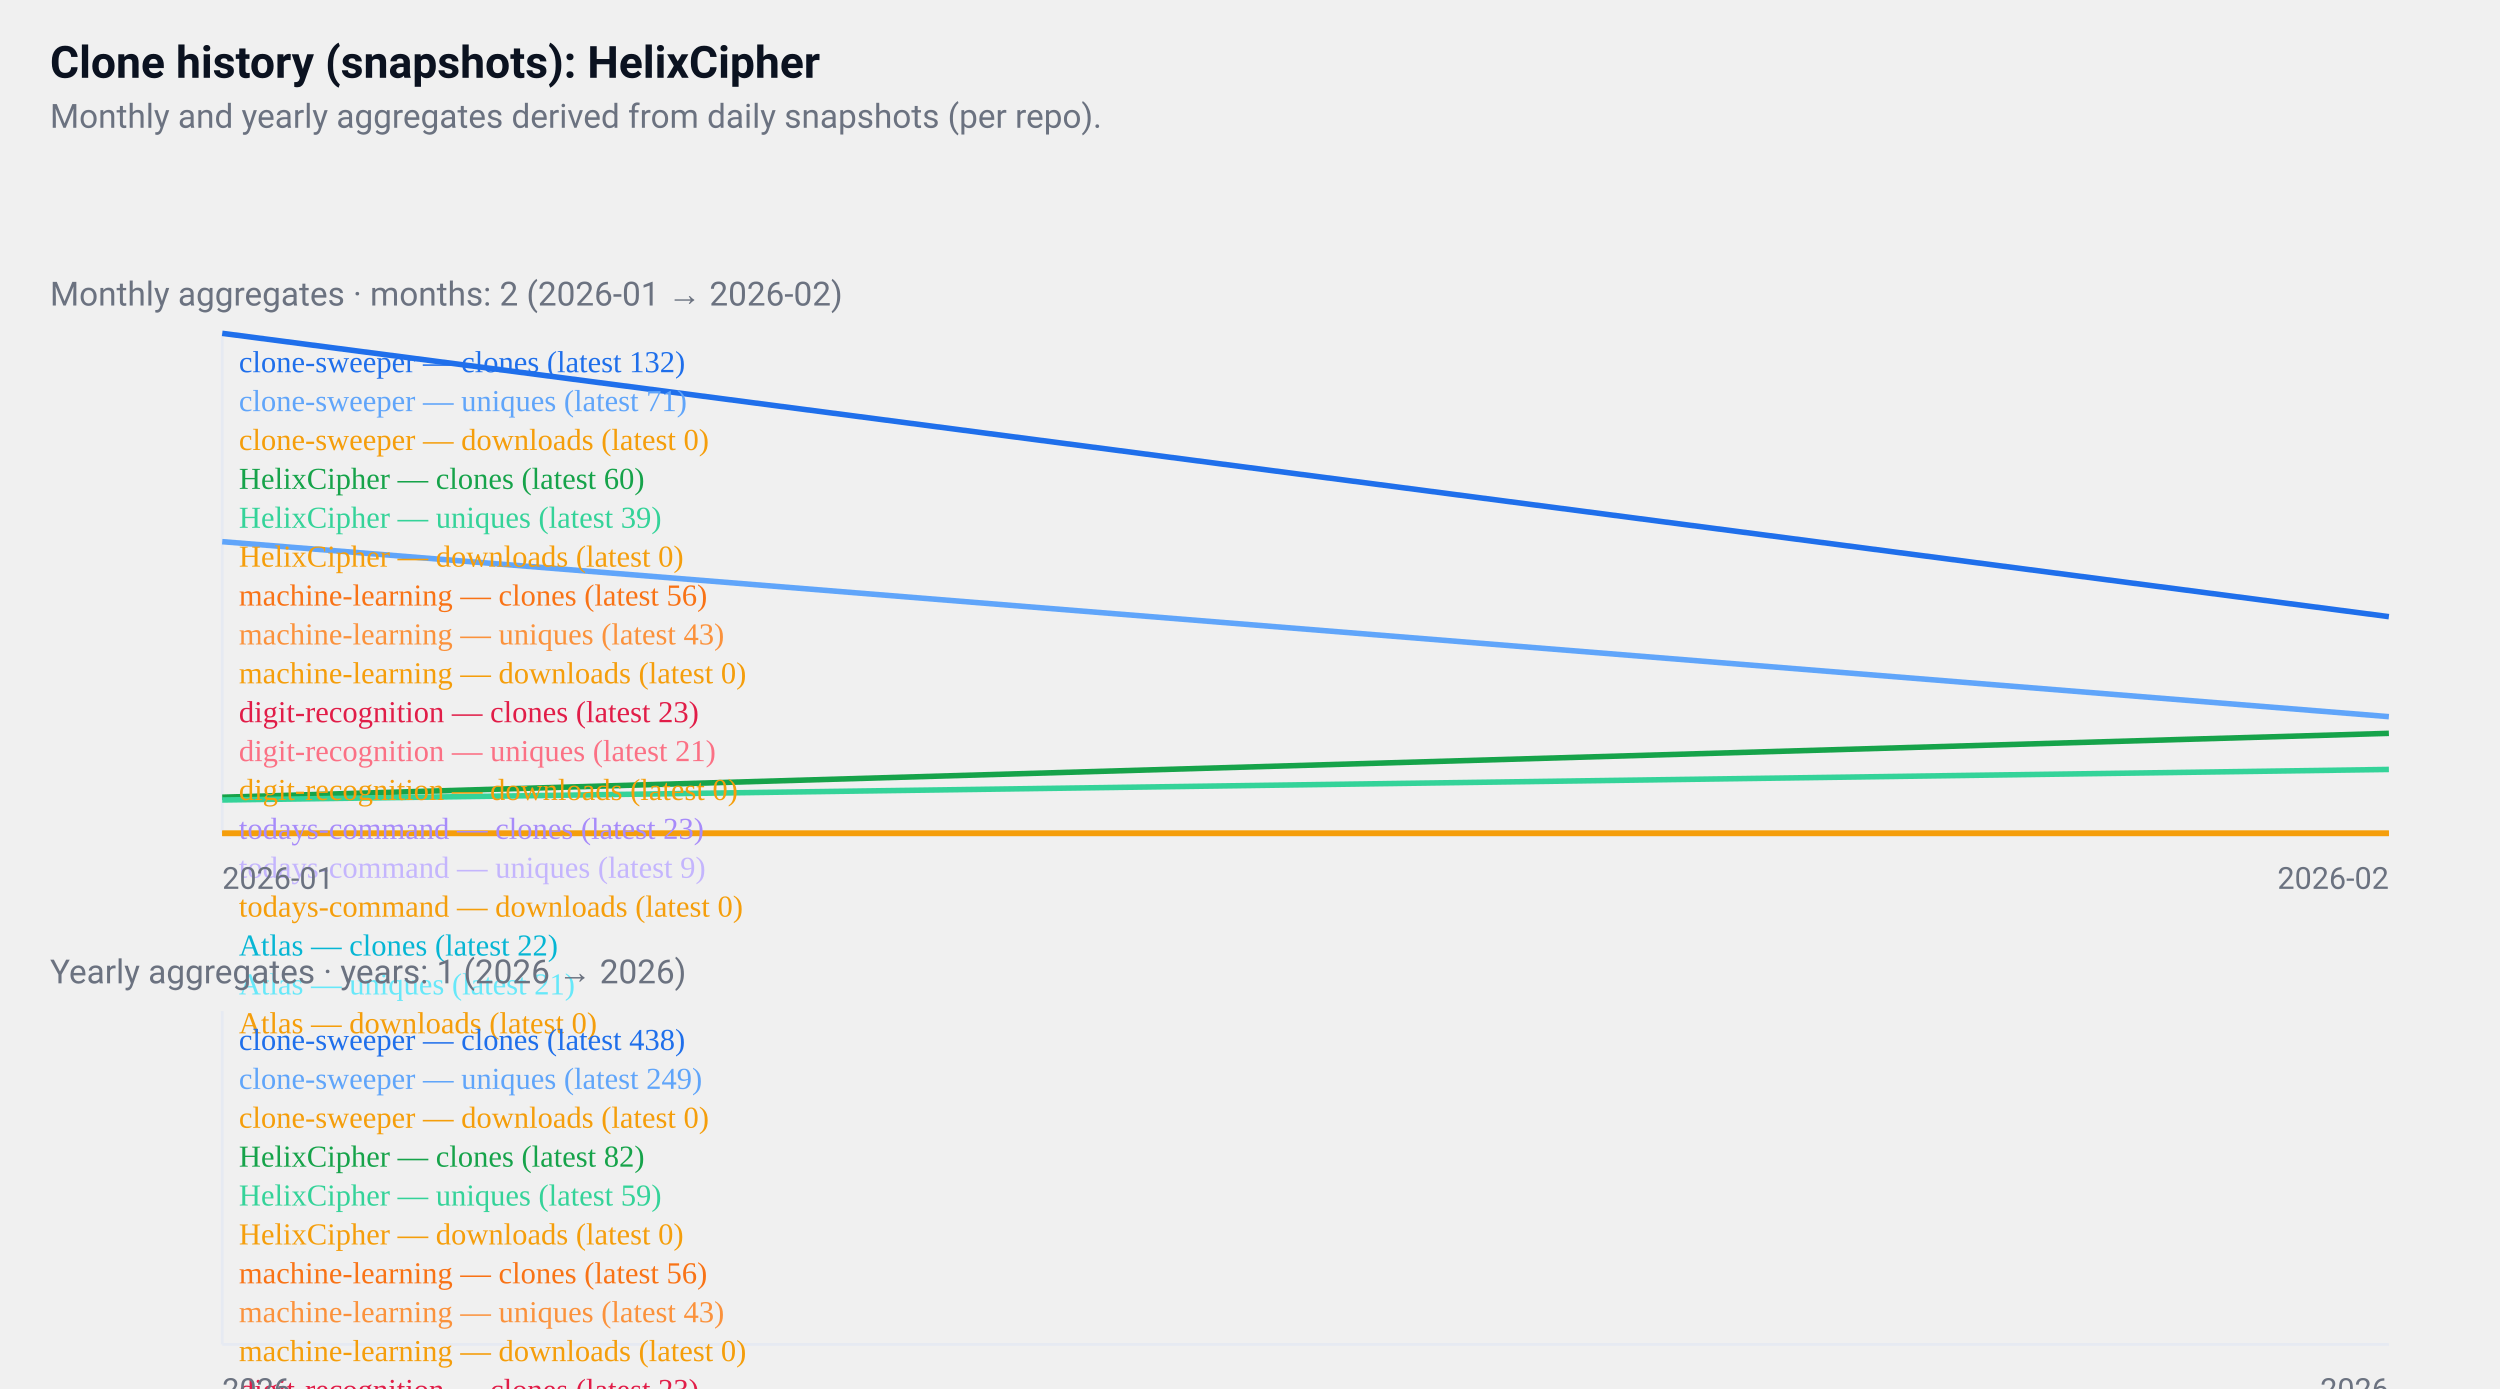
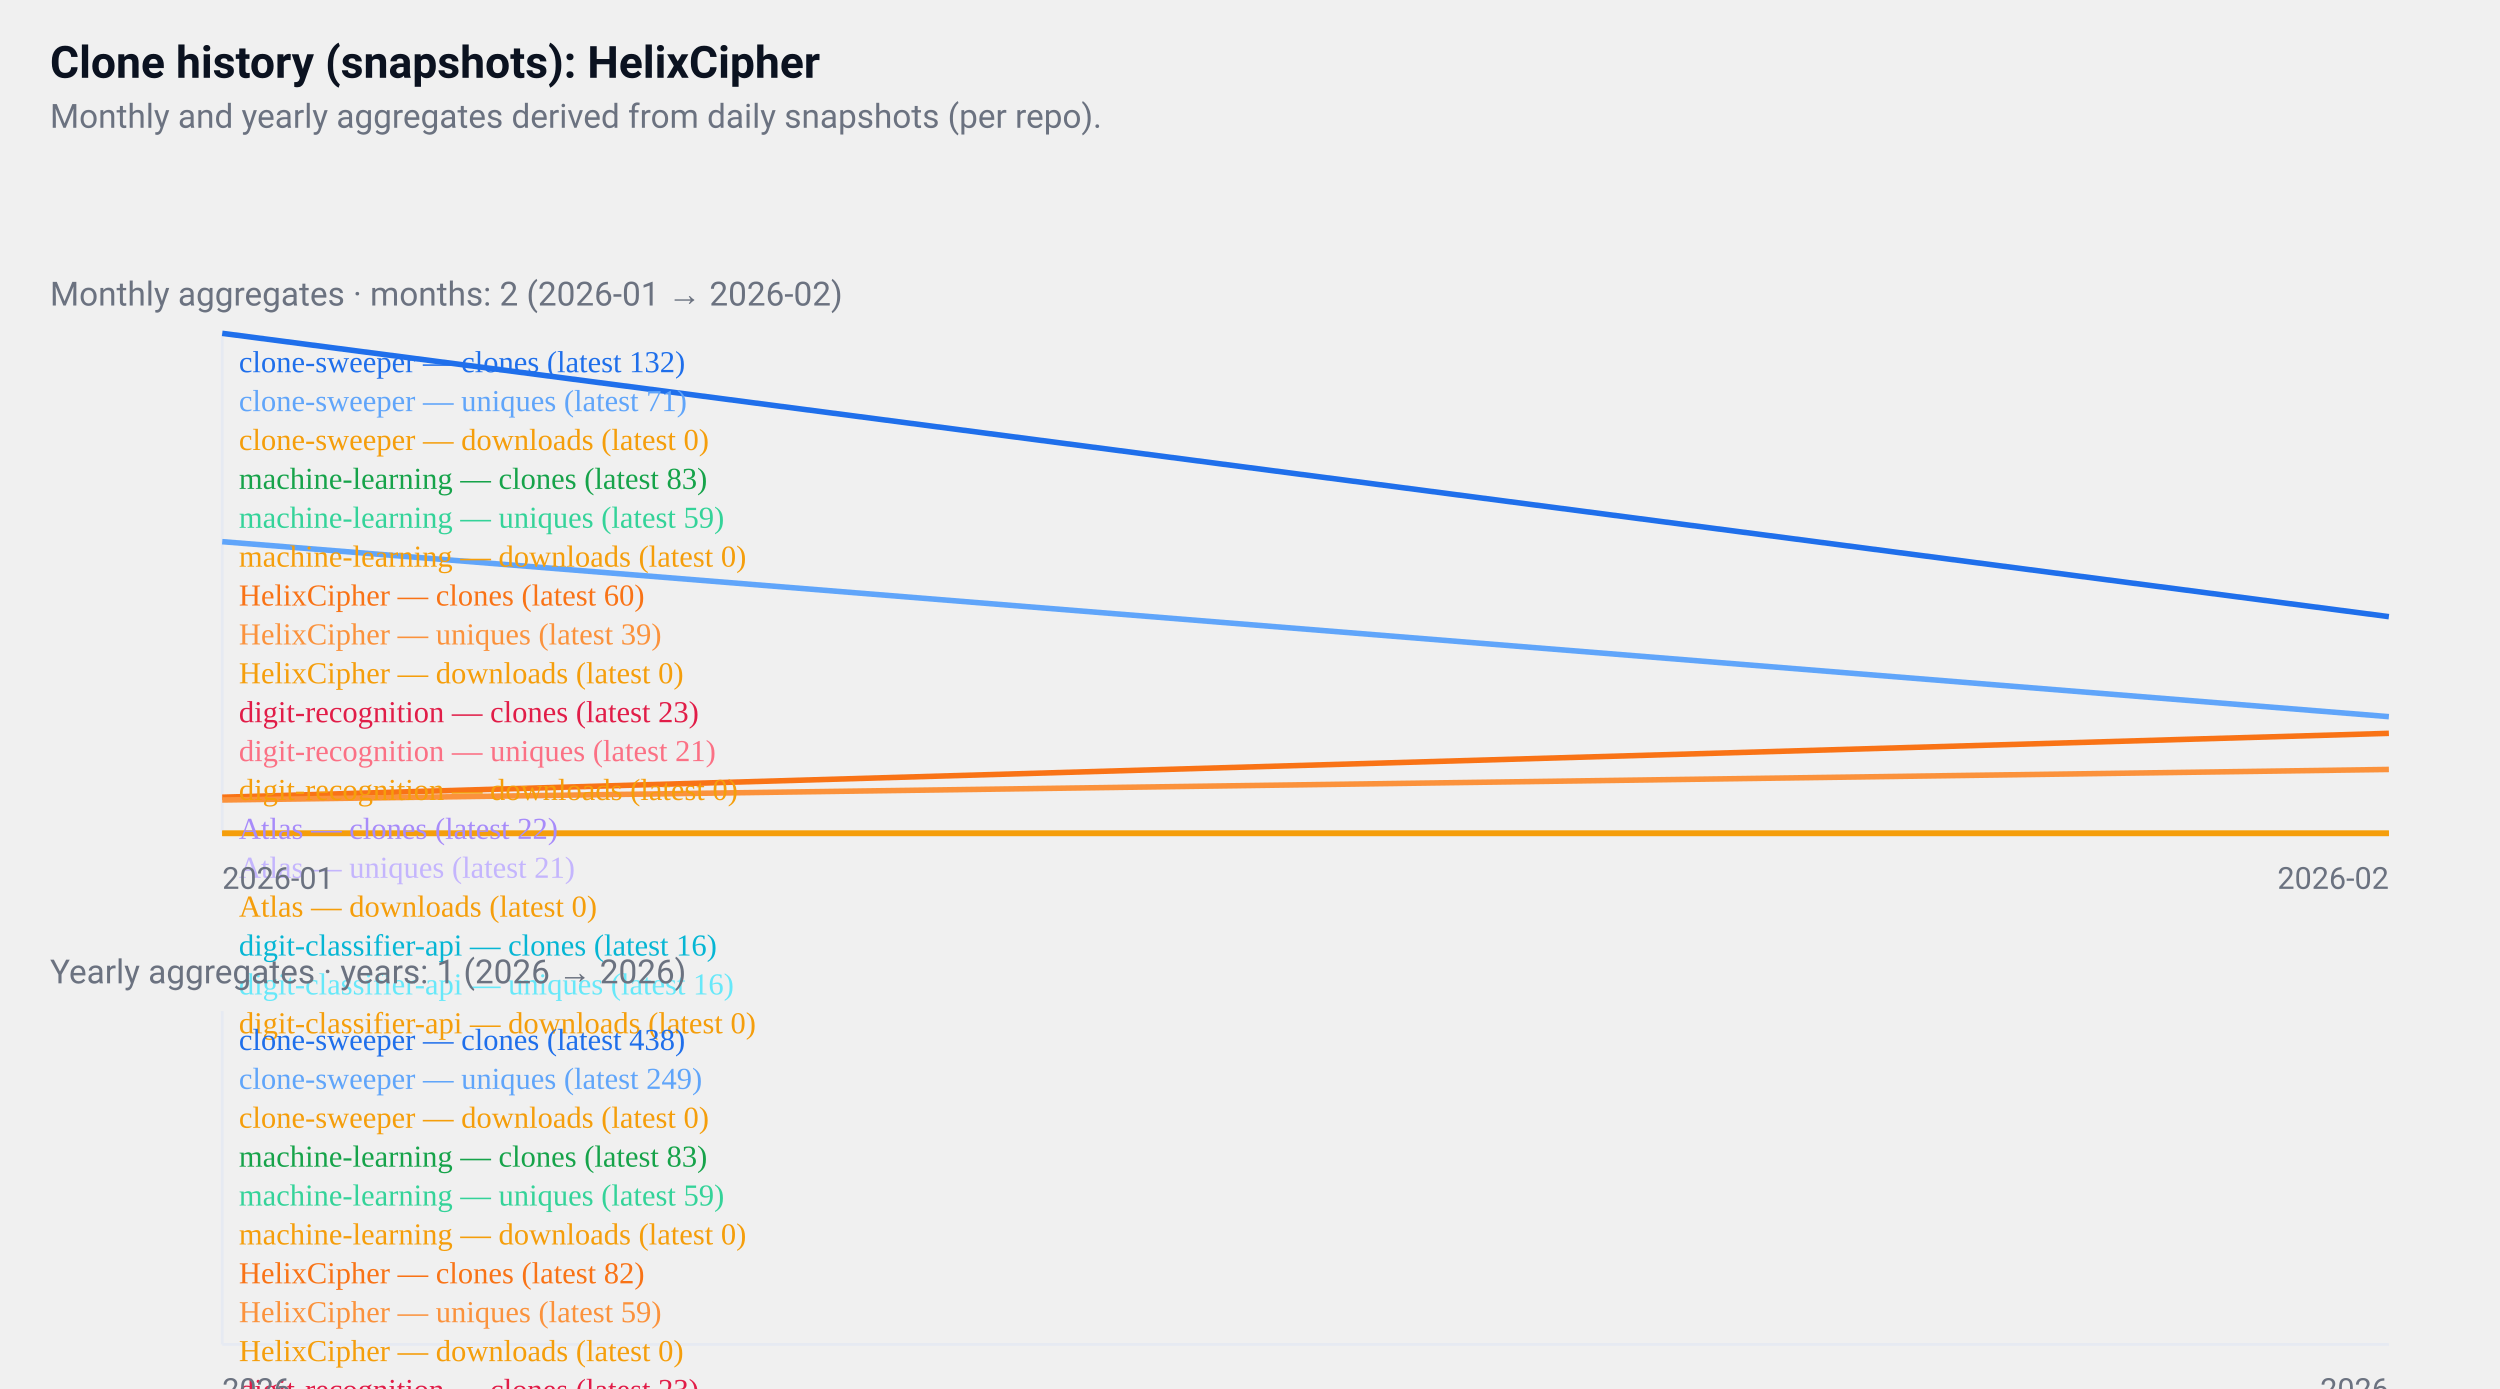
<svg xmlns="http://www.w3.org/2000/svg" width="900" height="500" viewBox="0 0 900 500" role="img" aria-label="GitHub repositories clone history">
  <style>
  .card { font-family: "Segoe UI", Roboto, "Helvetica Neue", Arial, sans-serif; }
  .title { font-weight:700; font-size:16px; fill:#0b1220; }
  .muted { font-size:12px; fill:#6b7280; }
  .axis { font-size:11px; fill:#6b7280; }
  .line { fill:none; stroke-width:2; }
  @media (prefers-color-scheme: dark) {
    .title, .muted, .axis { fill: #ffffff; }
  }
</style>
  <rect x="0" y="0" width="900" height="500" fill="transparent" />
  <text x="18" y="28" class="title card">
  Clone history (snapshots): HelixCipher
</text>
  <text x="18" y="46" class="muted card">
  Monthly and yearly aggregates derived from daily snapshots (per repo).
</text>
  <g transform="translate(0,96)">
    <text x="18" y="14" class="muted card">
    Monthly aggregates · months: 2 (2026-01 → 2026-02)
  </text>
    <line x1="80" y1="24" x2="80" y2="204" stroke="#e6eaf2" />
    <line x1="80" y1="204" x2="860" y2="204" stroke="#e6eaf2" />
    <polyline points="80,24 860,126" class="line" style="stroke:#1f6feb" />
    <text x="86" y="38" class="axis" style="fill:#1f6feb">
      clone-sweeper — clones (latest 132)
    </text>
    <polyline points="80,99 860,162" class="line" style="stroke:#60a5fa" />
    <text x="86" y="52" class="axis" style="fill:#60a5fa">
      clone-sweeper — uniques (latest 71)
    </text>
    <polyline points="80,204 860,204" class="line" style="stroke:#f59e0b" />
    <text x="86" y="66" class="axis" style="fill:#f59e0b">
      clone-sweeper — downloads (latest 0)
    </text>
-     <polyline points="80,191 860,168" class="line" style="stroke:#16a34a" />
+     <polyline points="860,155" class="line" style="stroke:#16a34a" />
    <text x="86" y="80" class="axis" style="fill:#16a34a">
+       machine-learning — clones (latest 83)
+     </text>
+     <polyline points="860,169" class="line" style="stroke:#34d399" />
+     <text x="86" y="94" class="axis" style="fill:#34d399">
+       machine-learning — uniques (latest 59)
+     </text>
+     <polyline points="860,204" class="line" style="stroke:#f59e0b" />
+     <text x="86" y="108" class="axis" style="fill:#f59e0b">
+       machine-learning — downloads (latest 0)
+     </text>
+     <polyline points="80,191 860,168" class="line" style="stroke:#f97316" />
+     <text x="86" y="122" class="axis" style="fill:#f97316">
      HelixCipher — clones (latest 60)
    </text>
-     <polyline points="80,192 860,181" class="line" style="stroke:#34d399" />
-     <text x="86" y="94" class="axis" style="fill:#34d399">
+     <polyline points="80,192 860,181" class="line" style="stroke:#fb923c" />
+     <text x="86" y="136" class="axis" style="fill:#fb923c">
      HelixCipher — uniques (latest 39)
    </text>
    <polyline points="80,204 860,204" class="line" style="stroke:#f59e0b" />
-     <text x="86" y="108" class="axis" style="fill:#f59e0b">
+     <text x="86" y="150" class="axis" style="fill:#f59e0b">
      HelixCipher — downloads (latest 0)
-     </text>
-     <polyline points="860,171" class="line" style="stroke:#f97316" />
-     <text x="86" y="122" class="axis" style="fill:#f97316">
-       machine-learning — clones (latest 56)
-     </text>
-     <polyline points="860,178" class="line" style="stroke:#fb923c" />
-     <text x="86" y="136" class="axis" style="fill:#fb923c">
-       machine-learning — uniques (latest 43)
-     </text>
-     <polyline points="860,204" class="line" style="stroke:#f59e0b" />
-     <text x="86" y="150" class="axis" style="fill:#f59e0b">
-       machine-learning — downloads (latest 0)
    </text>
    <polyline points="860,190" class="line" style="stroke:#e11d48" />
    <text x="86" y="164" class="axis" style="fill:#e11d48">
      digit-recognition — clones (latest 23)
    </text>
    <polyline points="860,191" class="line" style="stroke:#fb7185" />
    <text x="86" y="178" class="axis" style="fill:#fb7185">
      digit-recognition — uniques (latest 21)
    </text>
    <polyline points="860,204" class="line" style="stroke:#f59e0b" />
    <text x="86" y="192" class="axis" style="fill:#f59e0b">
      digit-recognition — downloads (latest 0)
    </text>
-     <polyline points="860,190" class="line" style="stroke:#a78bfa" />
+     <polyline points="860,191" class="line" style="stroke:#a78bfa" />
    <text x="86" y="206" class="axis" style="fill:#a78bfa">
-       todays-command — clones (latest 23)
+       Atlas — clones (latest 22)
    </text>
-     <polyline points="860,198" class="line" style="stroke:#c4b5fd" />
+     <polyline points="860,191" class="line" style="stroke:#c4b5fd" />
    <text x="86" y="220" class="axis" style="fill:#c4b5fd">
-       todays-command — uniques (latest 9)
+       Atlas — uniques (latest 21)
    </text>
    <polyline points="860,204" class="line" style="stroke:#f59e0b" />
    <text x="86" y="234" class="axis" style="fill:#f59e0b">
-       todays-command — downloads (latest 0)
+       Atlas — downloads (latest 0)
    </text>
-     <polyline points="860,191" class="line" style="stroke:#06b6d4" />
+     <polyline points="860,194" class="line" style="stroke:#06b6d4" />
    <text x="86" y="248" class="axis" style="fill:#06b6d4">
-       Atlas — clones (latest 22)
+       digit-classifier-api — clones (latest 16)
    </text>
-     <polyline points="860,191" class="line" style="stroke:#67e8f9" />
+     <polyline points="860,194" class="line" style="stroke:#67e8f9" />
    <text x="86" y="262" class="axis" style="fill:#67e8f9">
-       Atlas — uniques (latest 21)
+       digit-classifier-api — uniques (latest 16)
    </text>
    <polyline points="860,204" class="line" style="stroke:#f59e0b" />
    <text x="86" y="276" class="axis" style="fill:#f59e0b">
-       Atlas — downloads (latest 0)
+       digit-classifier-api — downloads (latest 0)
    </text>
    <text x="80" y="224" class="axis card">2026-01</text>
    <text x="860" y="224" class="axis card" text-anchor="end">2026-02</text>
  </g>
  <g transform="translate(0,340)">
    <text x="18" y="14" class="muted card">
    Yearly aggregates · years: 1 (2026 → 2026)
  </text>
    <line x1="80" y1="24" x2="80" y2="144" stroke="#e6eaf2" />
    <line x1="80" y1="144" x2="860" y2="144" stroke="#e6eaf2" />
    <polyline points="470,24" class="line" style="stroke:#1f6feb" />
    <text x="86" y="38" class="axis" style="fill:#1f6feb">
      clone-sweeper — clones (latest 438)
    </text>
    <polyline points="470,75" class="line" style="stroke:#60a5fa" />
    <text x="86" y="52" class="axis" style="fill:#60a5fa">
      clone-sweeper — uniques (latest 249)
    </text>
    <polyline points="470,144" class="line" style="stroke:#f59e0b" />
    <text x="86" y="66" class="axis" style="fill:#f59e0b">
      clone-sweeper — downloads (latest 0)
    </text>
    <polyline points="470,121" class="line" style="stroke:#16a34a" />
    <text x="86" y="80" class="axis" style="fill:#16a34a">
-       HelixCipher — clones (latest 82)
+       machine-learning — clones (latest 83)
    </text>
    <polyline points="470,127" class="line" style="stroke:#34d399" />
    <text x="86" y="94" class="axis" style="fill:#34d399">
+       machine-learning — uniques (latest 59)
+     </text>
+     <polyline points="470,144" class="line" style="stroke:#f59e0b" />
+     <text x="86" y="108" class="axis" style="fill:#f59e0b">
+       machine-learning — downloads (latest 0)
+     </text>
+     <polyline points="470,121" class="line" style="stroke:#f97316" />
+     <text x="86" y="122" class="axis" style="fill:#f97316">
+       HelixCipher — clones (latest 82)
+     </text>
+     <polyline points="470,127" class="line" style="stroke:#fb923c" />
+     <text x="86" y="136" class="axis" style="fill:#fb923c">
      HelixCipher — uniques (latest 59)
    </text>
    <polyline points="470,144" class="line" style="stroke:#f59e0b" />
-     <text x="86" y="108" class="axis" style="fill:#f59e0b">
+     <text x="86" y="150" class="axis" style="fill:#f59e0b">
      HelixCipher — downloads (latest 0)
-     </text>
-     <polyline points="470,128" class="line" style="stroke:#f97316" />
-     <text x="86" y="122" class="axis" style="fill:#f97316">
-       machine-learning — clones (latest 56)
-     </text>
-     <polyline points="470,132" class="line" style="stroke:#fb923c" />
-     <text x="86" y="136" class="axis" style="fill:#fb923c">
-       machine-learning — uniques (latest 43)
-     </text>
-     <polyline points="470,144" class="line" style="stroke:#f59e0b" />
-     <text x="86" y="150" class="axis" style="fill:#f59e0b">
-       machine-learning — downloads (latest 0)
    </text>
    <polyline points="470,137" class="line" style="stroke:#e11d48" />
    <text x="86" y="164" class="axis" style="fill:#e11d48">
      digit-recognition — clones (latest 23)
    </text>
    <polyline points="470,138" class="line" style="stroke:#fb7185" />
    <text x="86" y="178" class="axis" style="fill:#fb7185">
      digit-recognition — uniques (latest 21)
    </text>
    <polyline points="470,144" class="line" style="stroke:#f59e0b" />
    <text x="86" y="192" class="axis" style="fill:#f59e0b">
      digit-recognition — downloads (latest 0)
    </text>
    <polyline points="470,137" class="line" style="stroke:#a78bfa" />
    <text x="86" y="206" class="axis" style="fill:#a78bfa">
-       todays-command — clones (latest 23)
+       Atlas — clones (latest 22)
    </text>
-     <polyline points="470,141" class="line" style="stroke:#c4b5fd" />
+     <polyline points="470,138" class="line" style="stroke:#c4b5fd" />
    <text x="86" y="220" class="axis" style="fill:#c4b5fd">
-       todays-command — uniques (latest 9)
+       Atlas — uniques (latest 21)
    </text>
    <polyline points="470,144" class="line" style="stroke:#f59e0b" />
    <text x="86" y="234" class="axis" style="fill:#f59e0b">
-       todays-command — downloads (latest 0)
+       Atlas — downloads (latest 0)
    </text>
-     <polyline points="470,137" class="line" style="stroke:#06b6d4" />
+     <polyline points="470,139" class="line" style="stroke:#06b6d4" />
    <text x="86" y="248" class="axis" style="fill:#06b6d4">
-       Atlas — clones (latest 22)
+       digit-classifier-api — clones (latest 16)
    </text>
-     <polyline points="470,138" class="line" style="stroke:#67e8f9" />
+     <polyline points="470,139" class="line" style="stroke:#67e8f9" />
    <text x="86" y="262" class="axis" style="fill:#67e8f9">
-       Atlas — uniques (latest 21)
+       digit-classifier-api — uniques (latest 16)
    </text>
    <polyline points="470,144" class="line" style="stroke:#f59e0b" />
    <text x="86" y="276" class="axis" style="fill:#f59e0b">
-       Atlas — downloads (latest 0)
+       digit-classifier-api — downloads (latest 0)
    </text>
    <text x="80" y="164" class="axis card">2026</text>
    <text x="860" y="164" class="axis card" text-anchor="end">2026</text>
  </g>
</svg>
